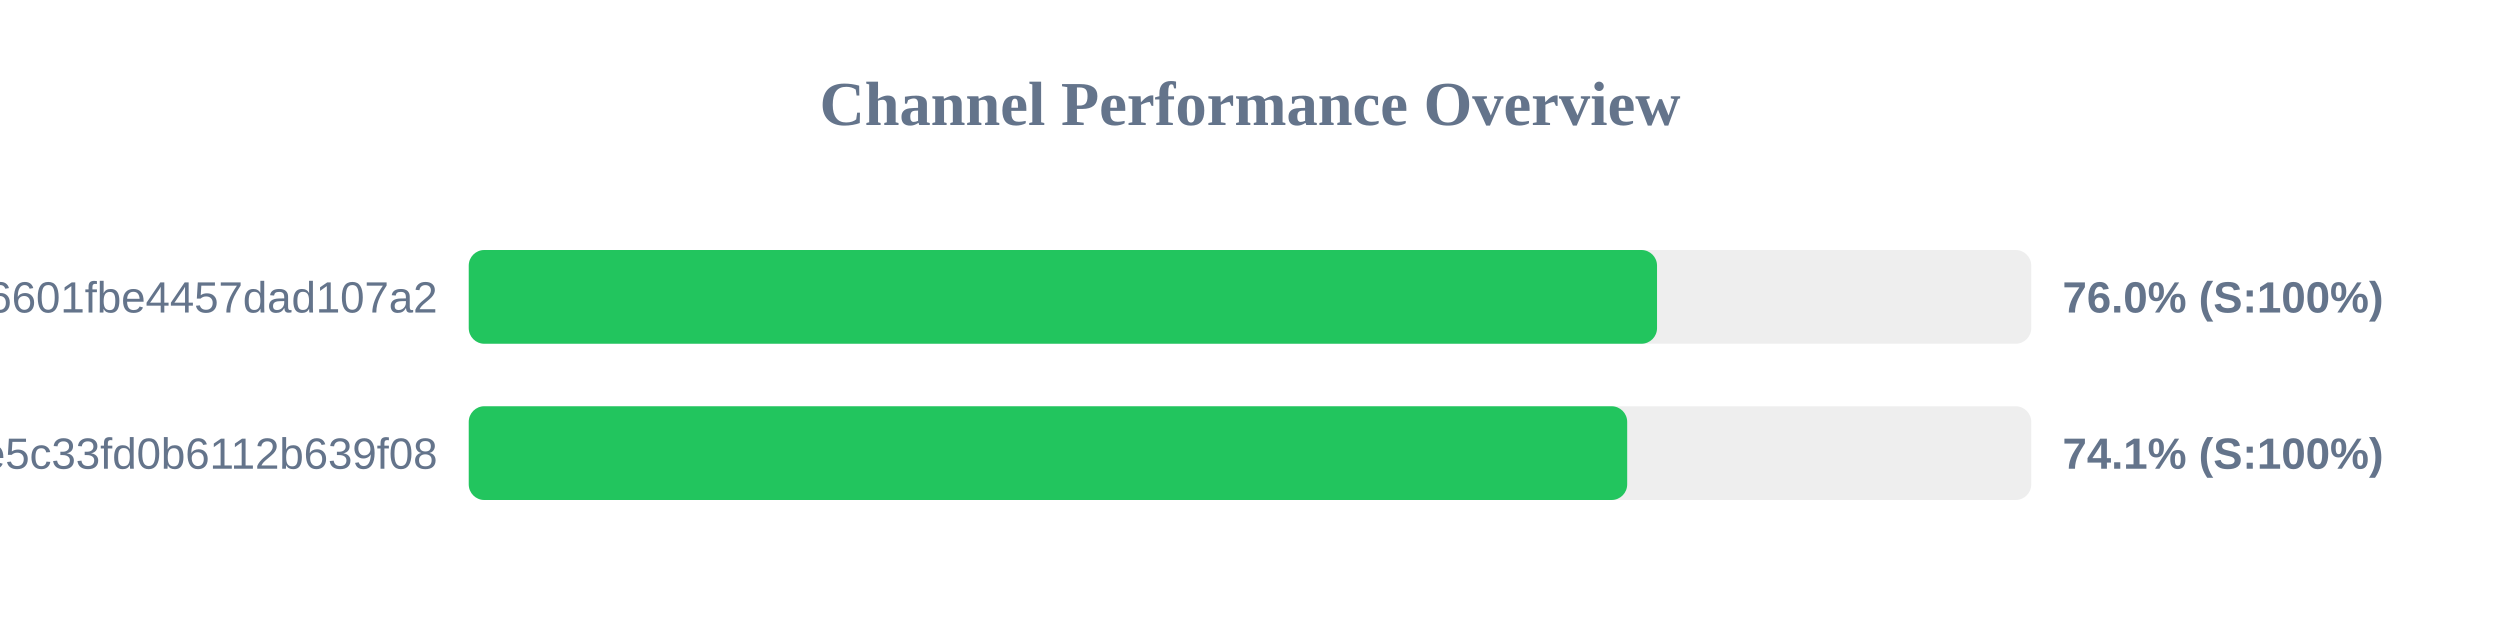
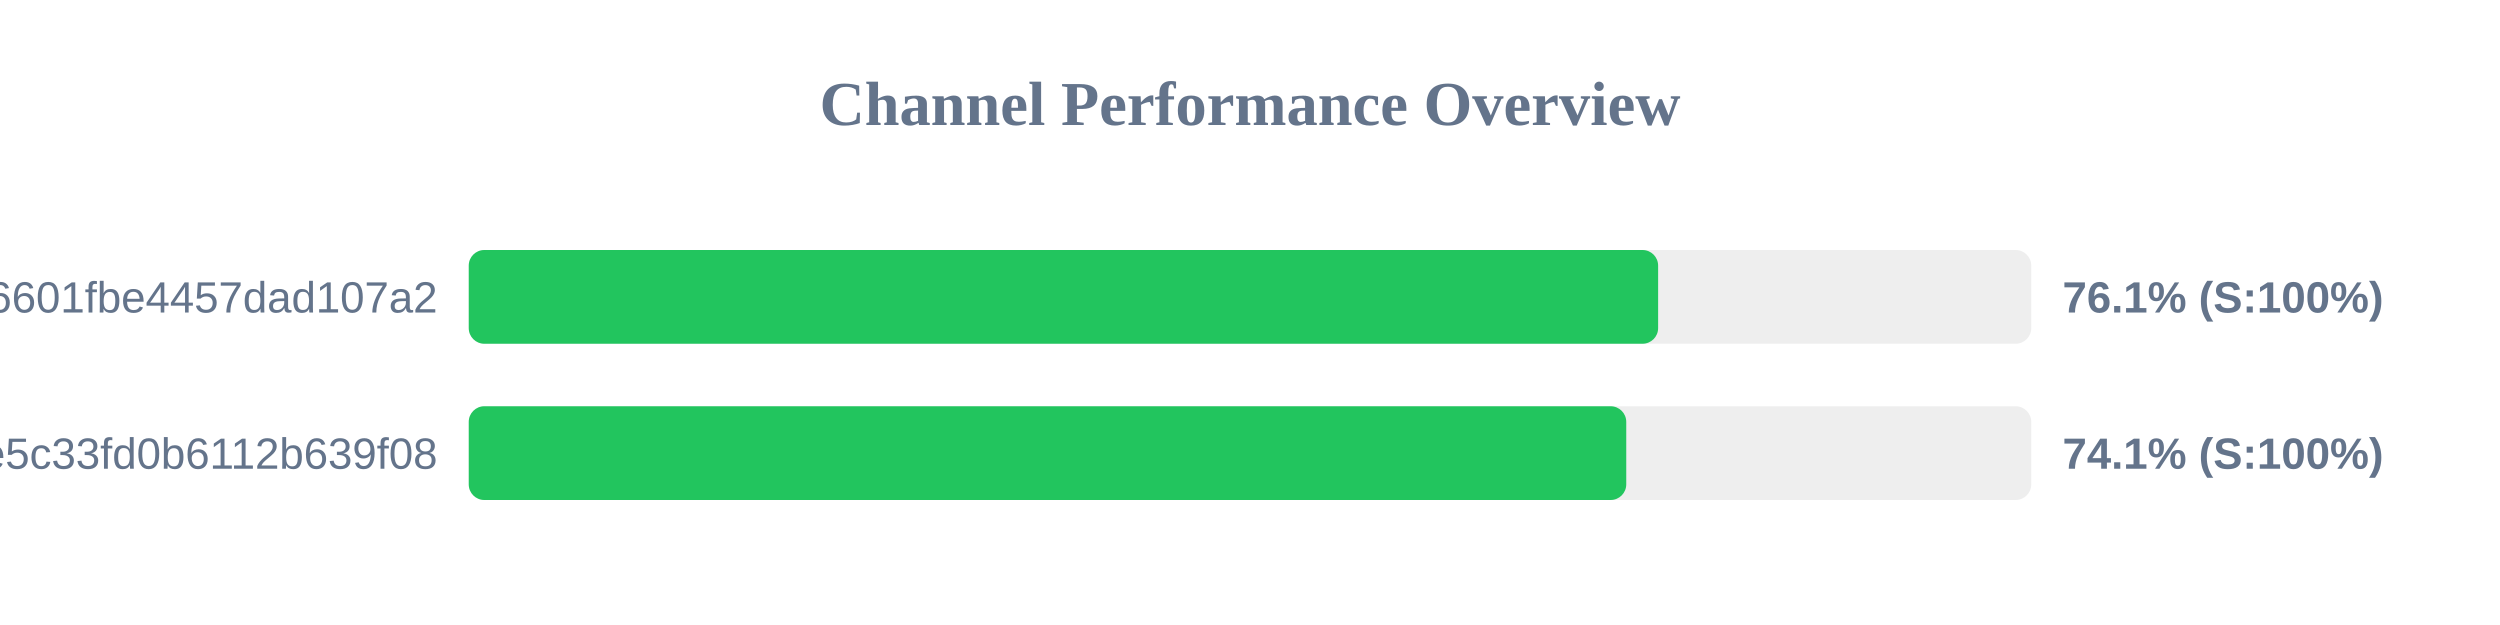
<svg xmlns="http://www.w3.org/2000/svg" width="800" height="200" version="1.1">
  <style>
        .row { font: 14px Arial; fill: #64748b; }
        .score { font: bold 14px Arial; fill: #64748b; }
    </style>
  <text x="400" y="40" text-anchor="middle" font-size="20px" font-weight="bold" fill="#64748b">Channel Performance Overview</text>
  <rect x="150" y="80" width="500" height="30" fill="#eee" rx="5" />
-   <rect x="150" y="80" width="380.25" height="30" fill="#22c55e" rx="5" />
+   <rect x="150" y="80" width="380.6" height="30" fill="#22c55e" rx="5" />
  <text x="140" y="100" text-anchor="end" class="row">6ca22ad3b96aa6601fbe4457dad107a2</text>
-   <text x="660" y="100" text-anchor="start" class="score">76.0% (S:100%)</text>
+   <text x="660" y="100" text-anchor="start" class="score">76.1% (S:100%)</text>
  <rect x="150" y="130" width="500" height="30" fill="#eee" rx="5" />
-   <rect x="150" y="130" width="370.7" height="30" fill="#22c55e" rx="5" />
+   <rect x="150" y="130" width="370.4" height="30" fill="#22c55e" rx="5" />
  <text x="140" y="150" text-anchor="end" class="row">56c52d37015ce5c33fd0b6112b639f08</text>
  <text x="660" y="150" text-anchor="start" class="score">74.1% (S:100%)</text>
</svg>
